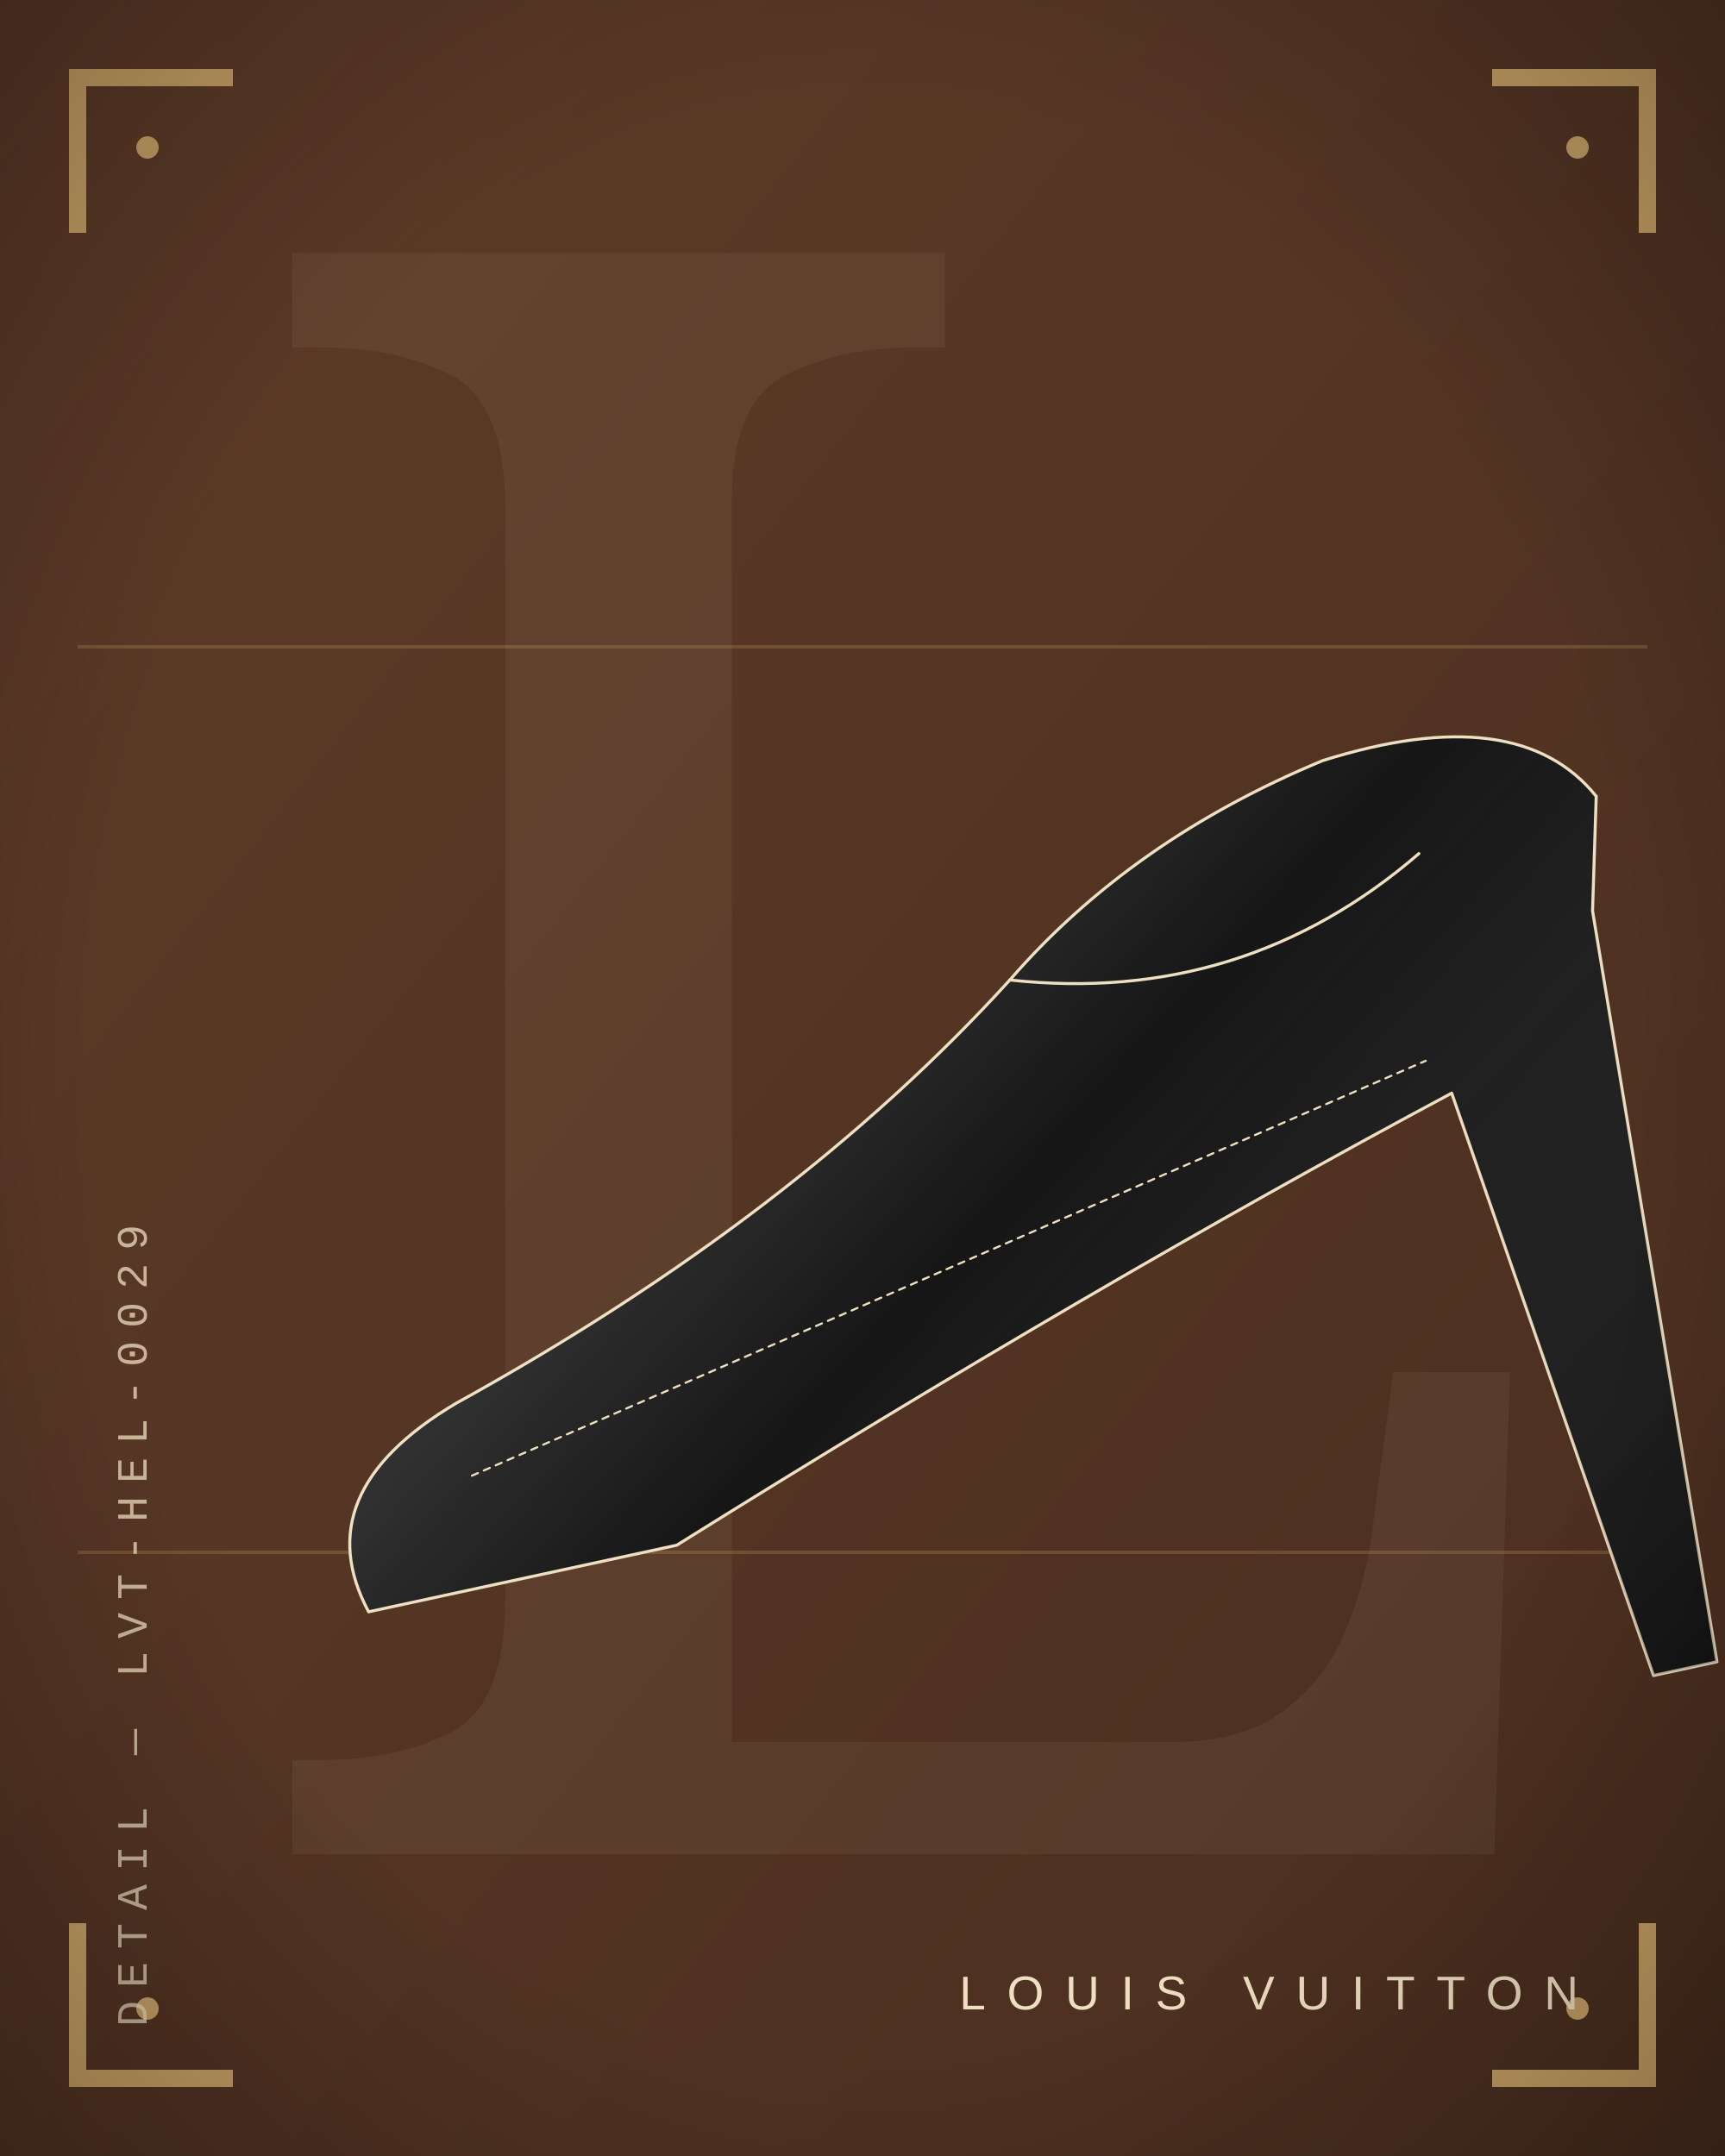
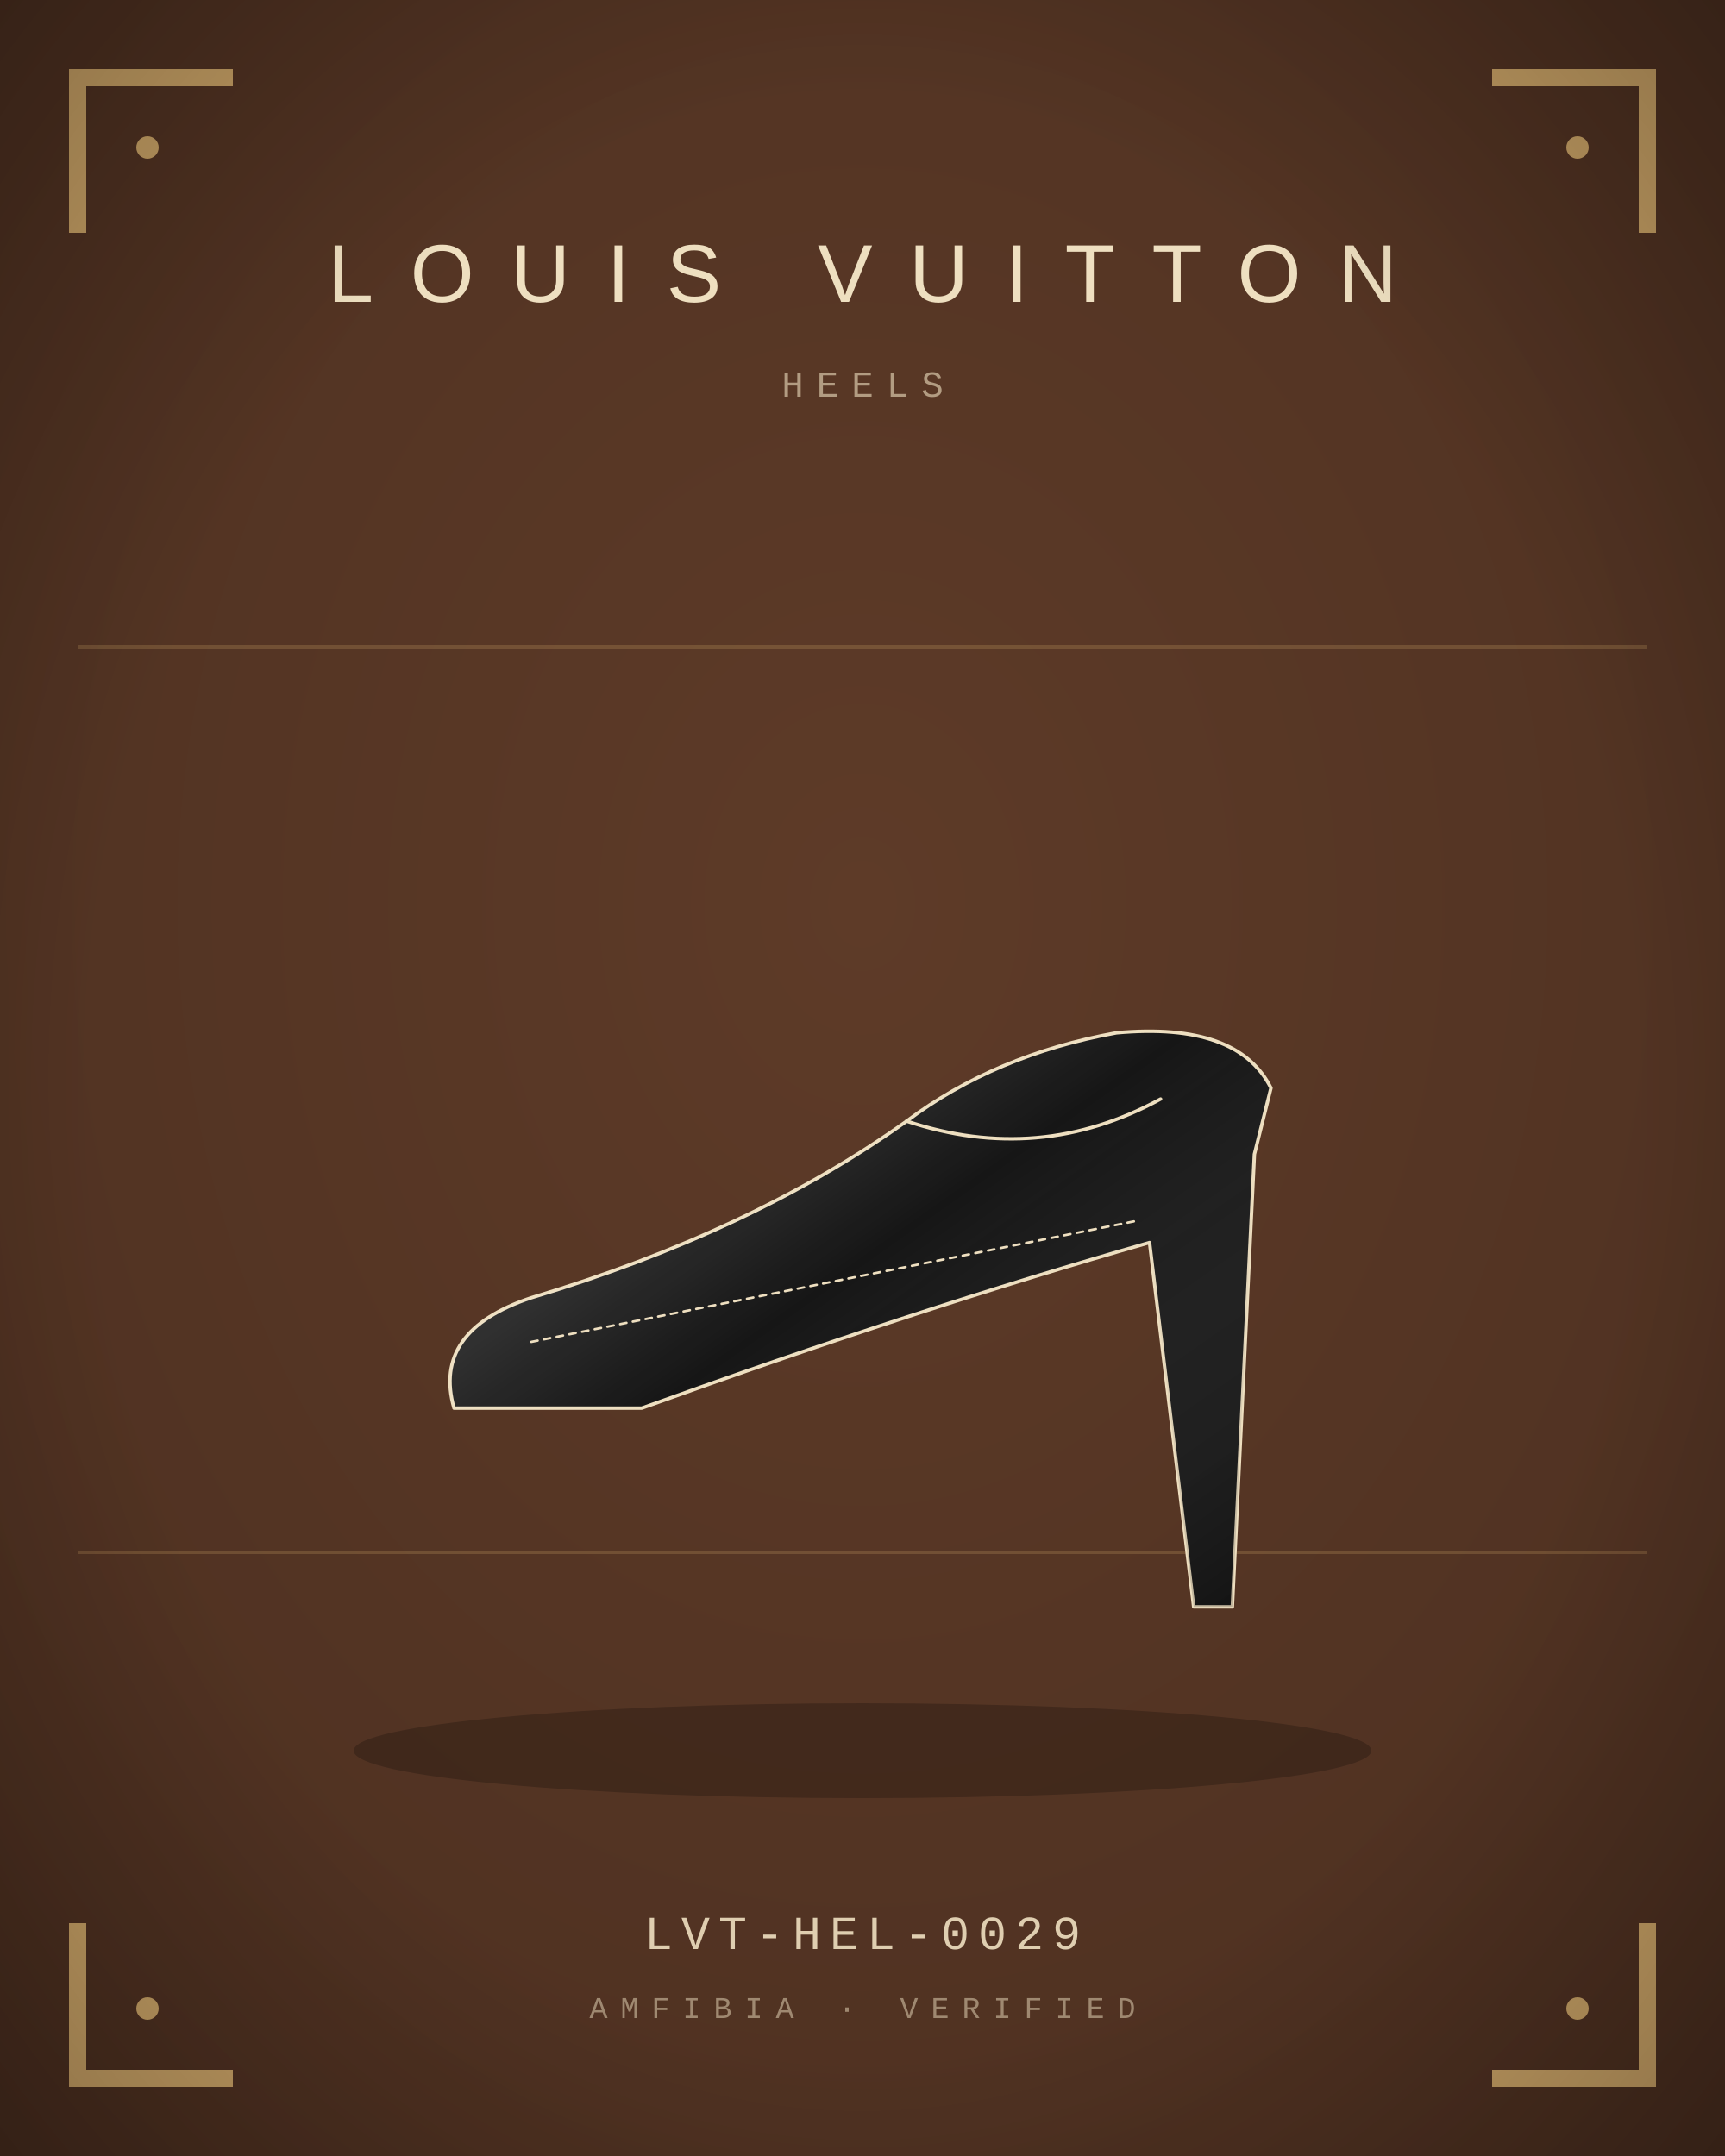
<svg xmlns="http://www.w3.org/2000/svg" viewBox="0 0 400 500" width="800" height="1000">
  <defs>
    <radialGradient id="bg" cx="50%" cy="42%" r="80%">
      <stop offset="0" stop-color="#5E3B28" />
      <stop offset="1" stop-color="#4A2E1F" />
    </radialGradient>
    <linearGradient id="bgd" x1="0" y1="0" x2="1" y2="1">
      <stop offset="0" stop-color="#5E3B28" />
      <stop offset="1" stop-color="#4A2E1F" />
    </linearGradient>
    <linearGradient id="sheen" x1="0" y1="0" x2="1" y2="1">
      <stop offset="0" stop-color="#fff" stop-opacity=".30" />
      <stop offset=".45" stop-color="#fff" stop-opacity="0" />
      <stop offset="1" stop-color="#000" stop-opacity=".22" />
    </linearGradient>
    <linearGradient id="multi" x1="0" y1="0" x2="1" y2="1">
      <stop offset="0" stop-color="#B3122E" />
      <stop offset=".35" stop-color="#C9A227" />
      <stop offset=".7" stop-color="#2F5D46" />
      <stop offset="1" stop-color="#3557A0" />
    </linearGradient>
    <radialGradient id="vig" cx="50%" cy="50%" r="75%">
      <stop offset=".6" stop-color="#000" stop-opacity="0" />
      <stop offset="1" stop-color="#000" stop-opacity=".35" />
    </radialGradient>
  </defs>
-   <rect width="400" height="500" fill="url(#bgd)" />
-   <text x="210" y="430" text-anchor="middle" font-family="Georgia, serif" font-size="520" fill="#EEDFC0" opacity="0.06">L</text>
+   <rect width="400" height="500" fill="url(#bg)" />
  <path d="M18 54 L18 18 L54 18" fill="none" stroke="#C8A165" stroke-width="4" />
  <circle cx="34.2" cy="34.2" r="2.6" fill="#C8A165" />
  <path d="M382 54 L382 18 L346 18" fill="none" stroke="#C8A165" stroke-width="4" />
  <circle cx="365.8" cy="34.2" r="2.6" fill="#C8A165" />
  <path d="M18 446 L18 482 L54 482" fill="none" stroke="#C8A165" stroke-width="4" />
  <circle cx="34.2" cy="465.8" r="2.6" fill="#C8A165" />
  <path d="M382 446 L382 482 L346 482" fill="none" stroke="#C8A165" stroke-width="4" />
  <circle cx="365.8" cy="465.8" r="2.6" fill="#C8A165" />
  <path d="M18 150 L382 150 M18 360 L382 360" stroke="#C8A165" stroke-width="0.8" opacity="0.25" />
-   <g transform="rotate(-12.2 200 250) translate(6 20) scale(2.15)">
-     <path d="M26 152 Q22 138 40 132 Q80 120 108 100 Q124 88 146 84 Q168 82 174 94 L171 106 L167 188 L160 188 L152 122 Q110 134 60 152 Z" fill="#161616" stroke="#EEDFC0" stroke-width="1.4" stroke-linejoin="round" stroke-linecap="round" vector-effect="non-scaling-stroke" />
+   <ellipse cx="200" cy="406" rx="118" ry="11" fill="#000" opacity="0.22" />
+   <g transform="translate(72 132) scale(1.28)">
+     <path d="M26 152 Q22 138 40 132 Q80 120 108 100 Q124 88 146 84 Q168 82 174 94 L171 106 L167 188 L160 188 L152 122 Q110 134 60 152 Z" fill="#161616" stroke="#EEDFC0" stroke-width="1.6" stroke-linejoin="round" stroke-linecap="round" vector-effect="non-scaling-stroke" />
    <path d="M26 152 Q22 138 40 132 Q80 120 108 100 Q124 88 146 84 Q168 82 174 94 L171 106 L167 188 L160 188 L152 122 Q110 134 60 152 Z" fill="url(#sheen)" stroke="none" />
-     <path d="M108 100 Q132 108 154 96" fill="none" stroke="#EEDFC0" stroke-width="1.4" stroke-linejoin="round" stroke-linecap="round" vector-effect="non-scaling-stroke" />
-     <path d="M40 140 Q90 130 150 118" fill="none" stroke="#EEDFC0" stroke-width="0.98" stroke-dasharray="3 3" stroke-linejoin="round" stroke-linecap="round" vector-effect="non-scaling-stroke" />
-   </g>
-   <g transform="translate(34 470) rotate(-90)">
-     <text x="0" y="0" text-anchor="start" font-family="'Courier New', Courier, monospace" font-size="10" letter-spacing="3" fill="#EEDFC0" opacity="0.75">DETAIL — LVT-HEL-0029</text>
+     <path d="M108 100 Q132 108 154 96" fill="none" stroke="#EEDFC0" stroke-width="1.6" stroke-linejoin="round" stroke-linecap="round" vector-effect="non-scaling-stroke" />
+     <path d="M40 140 Q90 130 150 118" fill="none" stroke="#EEDFC0" stroke-width="1.12" stroke-dasharray="3 3" stroke-linejoin="round" stroke-linecap="round" vector-effect="non-scaling-stroke" />
  </g>
  <g>
-     <text x="366" y="466" text-anchor="end" font-size="11" fill="#EEDFC0" font-family="'Century Gothic', 'Futura', Arial, sans-serif" font-weight="400" letter-spacing="4.95">LOUIS VUITTON</text>
+     <text x="200" y="70" text-anchor="middle" font-size="19" fill="#EEDFC0" font-family="'Century Gothic', 'Futura', Arial, sans-serif" font-weight="400" letter-spacing="8.55">LOUIS VUITTON</text>
  </g>
+   <text x="200" y="92" text-anchor="middle" font-family="'Courier New', Courier, monospace" font-size="8.5" letter-spacing="3" fill="#EEDFC0" opacity="0.6">HEELS</text>
+   <text x="200" y="452" text-anchor="middle" font-family="'Courier New', Courier, monospace" font-size="11" letter-spacing="2" fill="#EEDFC0" opacity="0.9">LVT-HEL-0029</text>
+   <text x="200" y="468" text-anchor="middle" font-family="'Courier New', Courier, monospace" font-size="7" letter-spacing="3" fill="#EEDFC0" opacity="0.5">AMFIBIA · VERIFIED</text>
  <rect width="400" height="500" fill="url(#vig)" />
</svg>
